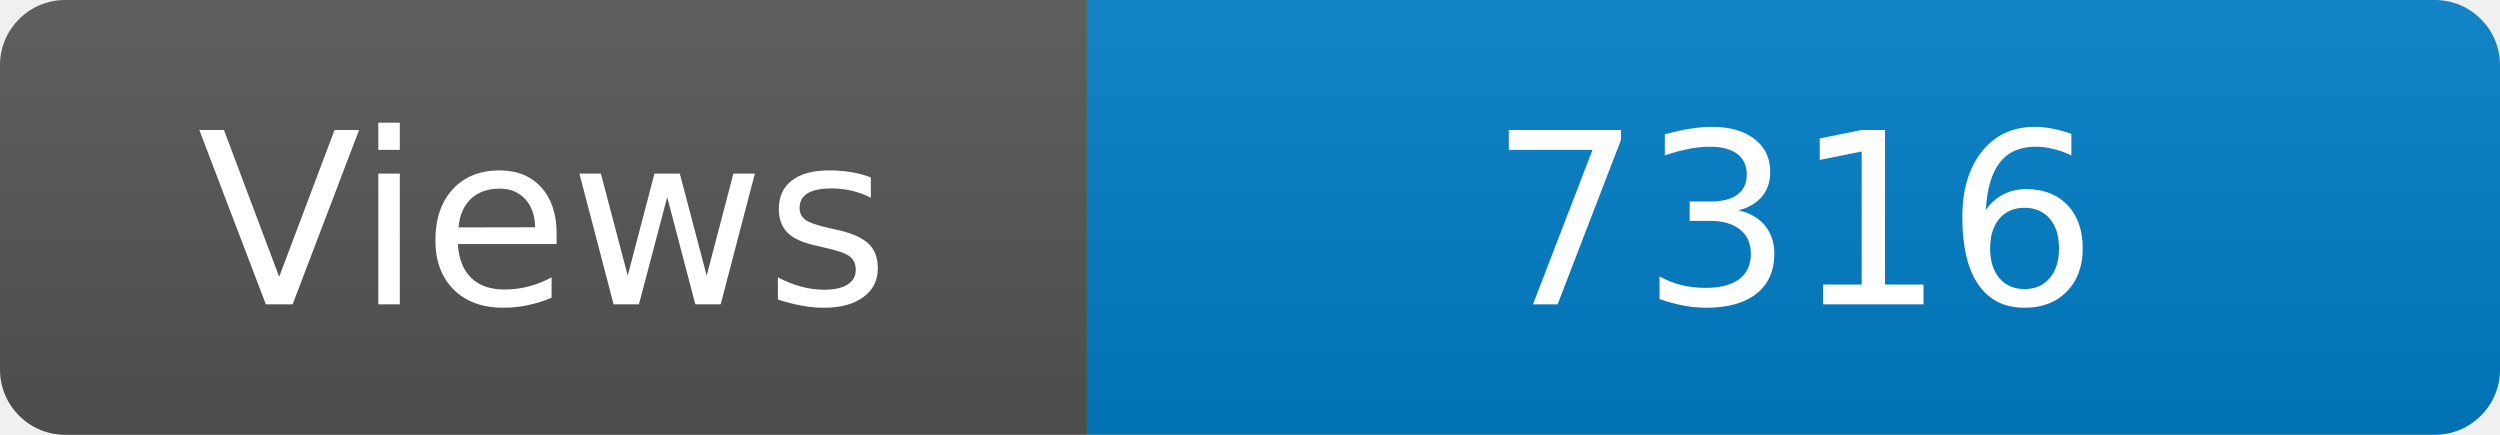
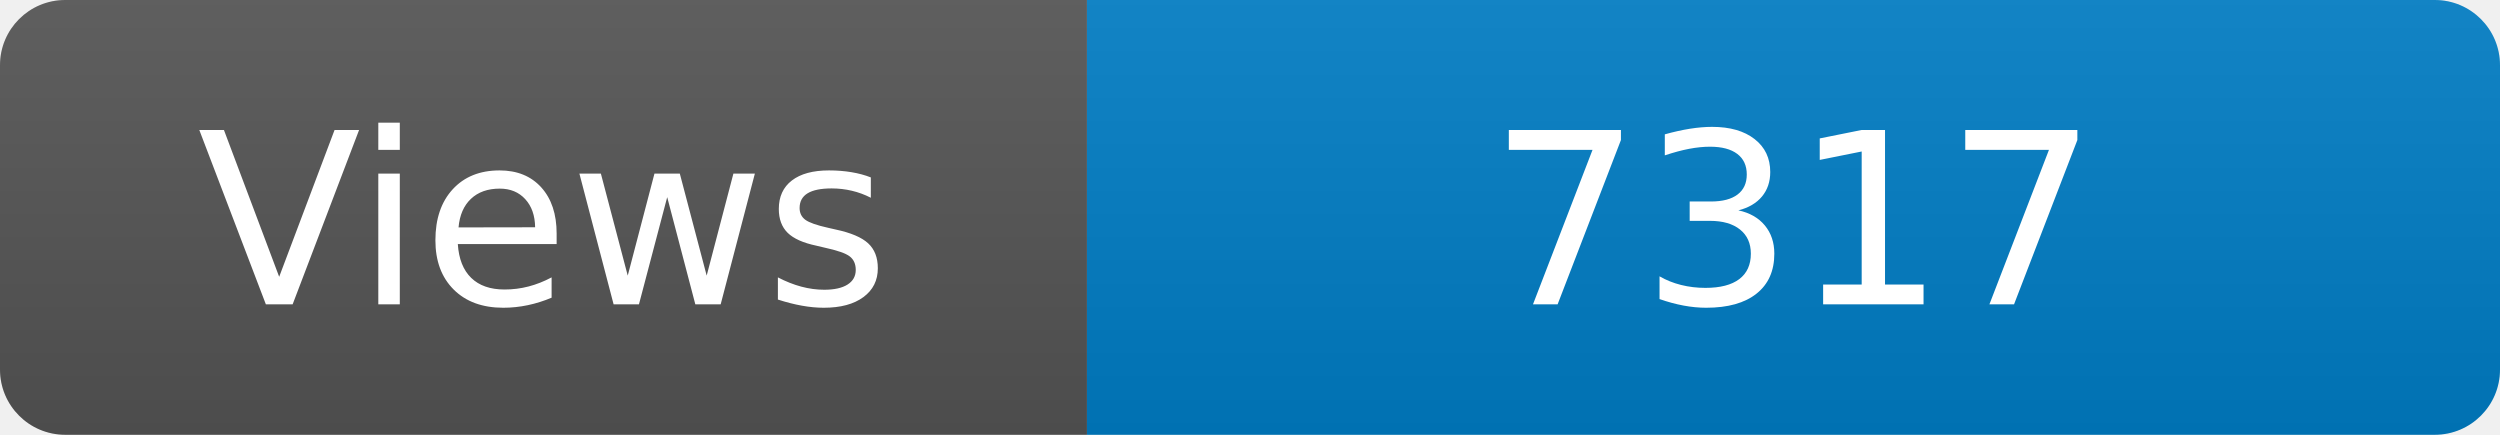
<svg xmlns="http://www.w3.org/2000/svg" width="115" height="20" role="img" aria-label="Maintained?: yes">
  <linearGradient id="s" x2="0" y2="100%">
    <stop offset="0" stop-color="#bbb" stop-opacity=".1" />
    <stop offset="1" stop-opacity=".1" />
  </linearGradient>
  <clipPath id="r">
    <rect width="115" height="20" rx="3" fill="#fff" />
  </clipPath>
  <g clip-path="url(#r)">
    <rect width="50" height="20" fill="#555" />
    <rect x="50" width="160" height="20" fill="#007ec6" />
    <rect width="115" height="20" fill="url(#s)" />
  </g>
  <g fill="#fff" text-anchor="middle" font-family="Verdana,Geneva,DejaVu Sans,sans-serif" font-size="110">
    <text x="250" y="140" transform="scale(.1)" fill="#fff">Views</text>
-     <text x="825" y="140" transform="scale(.1)" fill="#fff">7316</text>
+     <text x="825" y="140" transform="scale(.1)" fill="#fff">7317</text>
  </g>
</svg>
